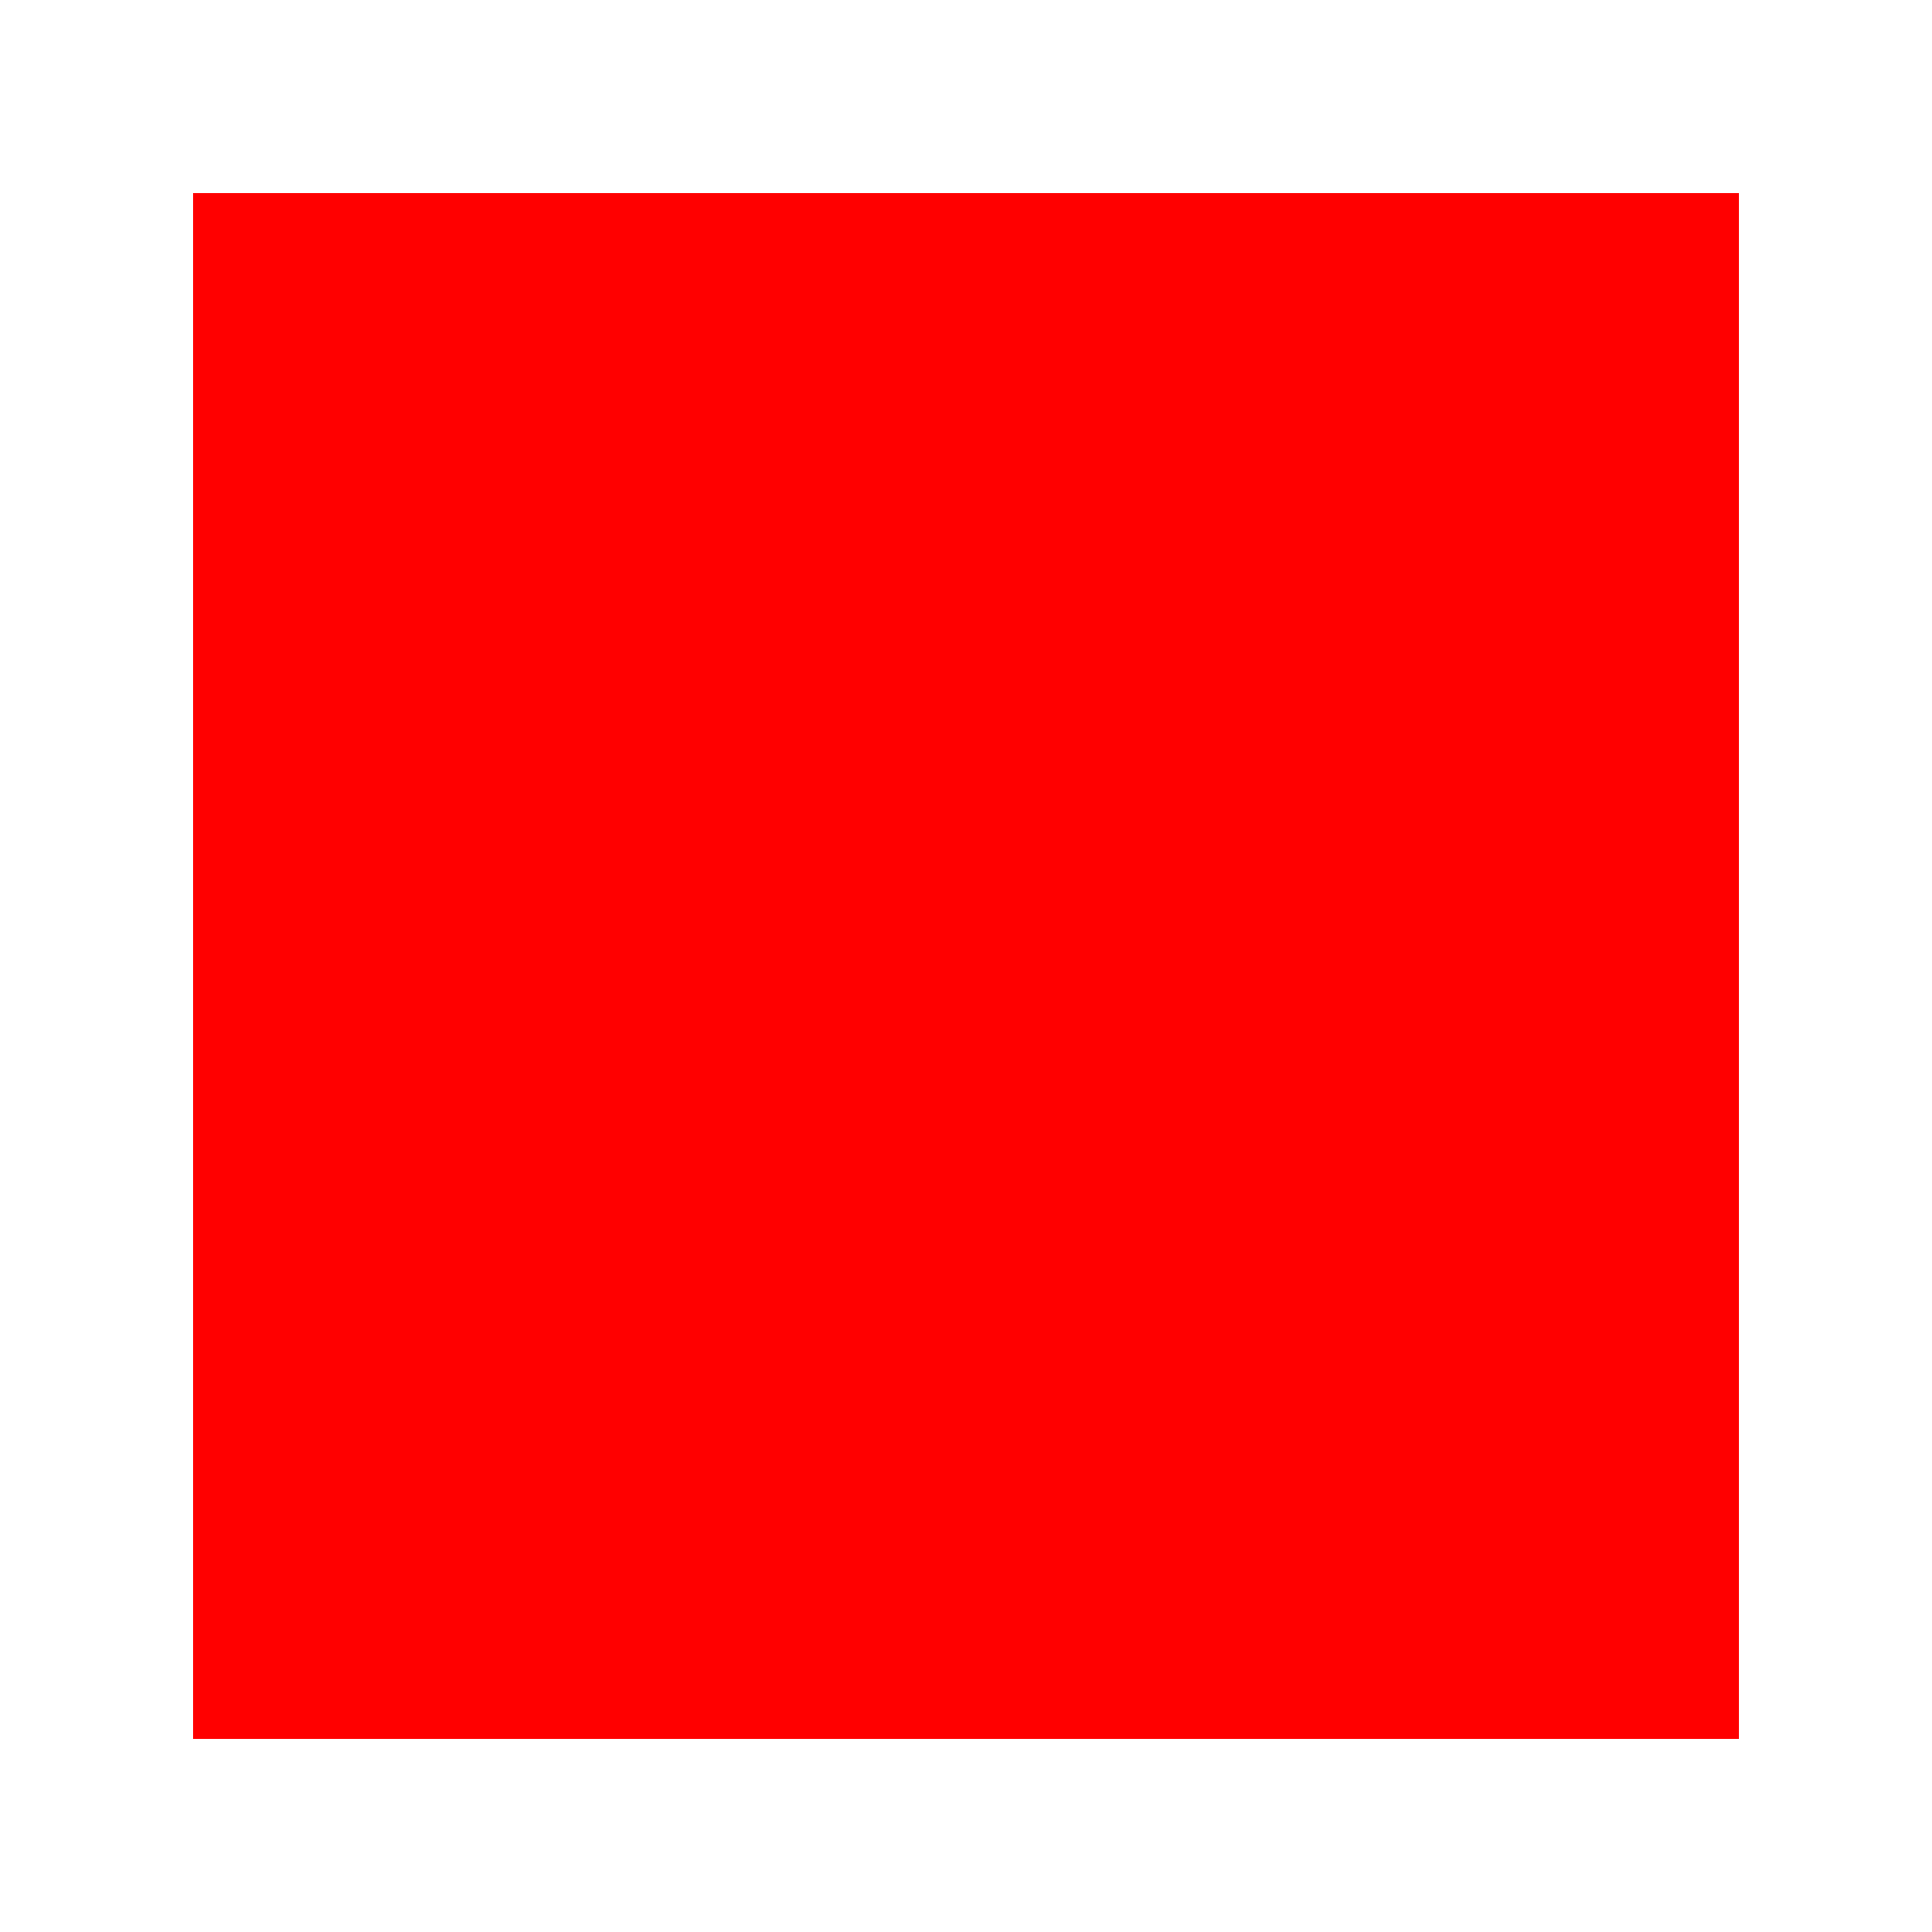
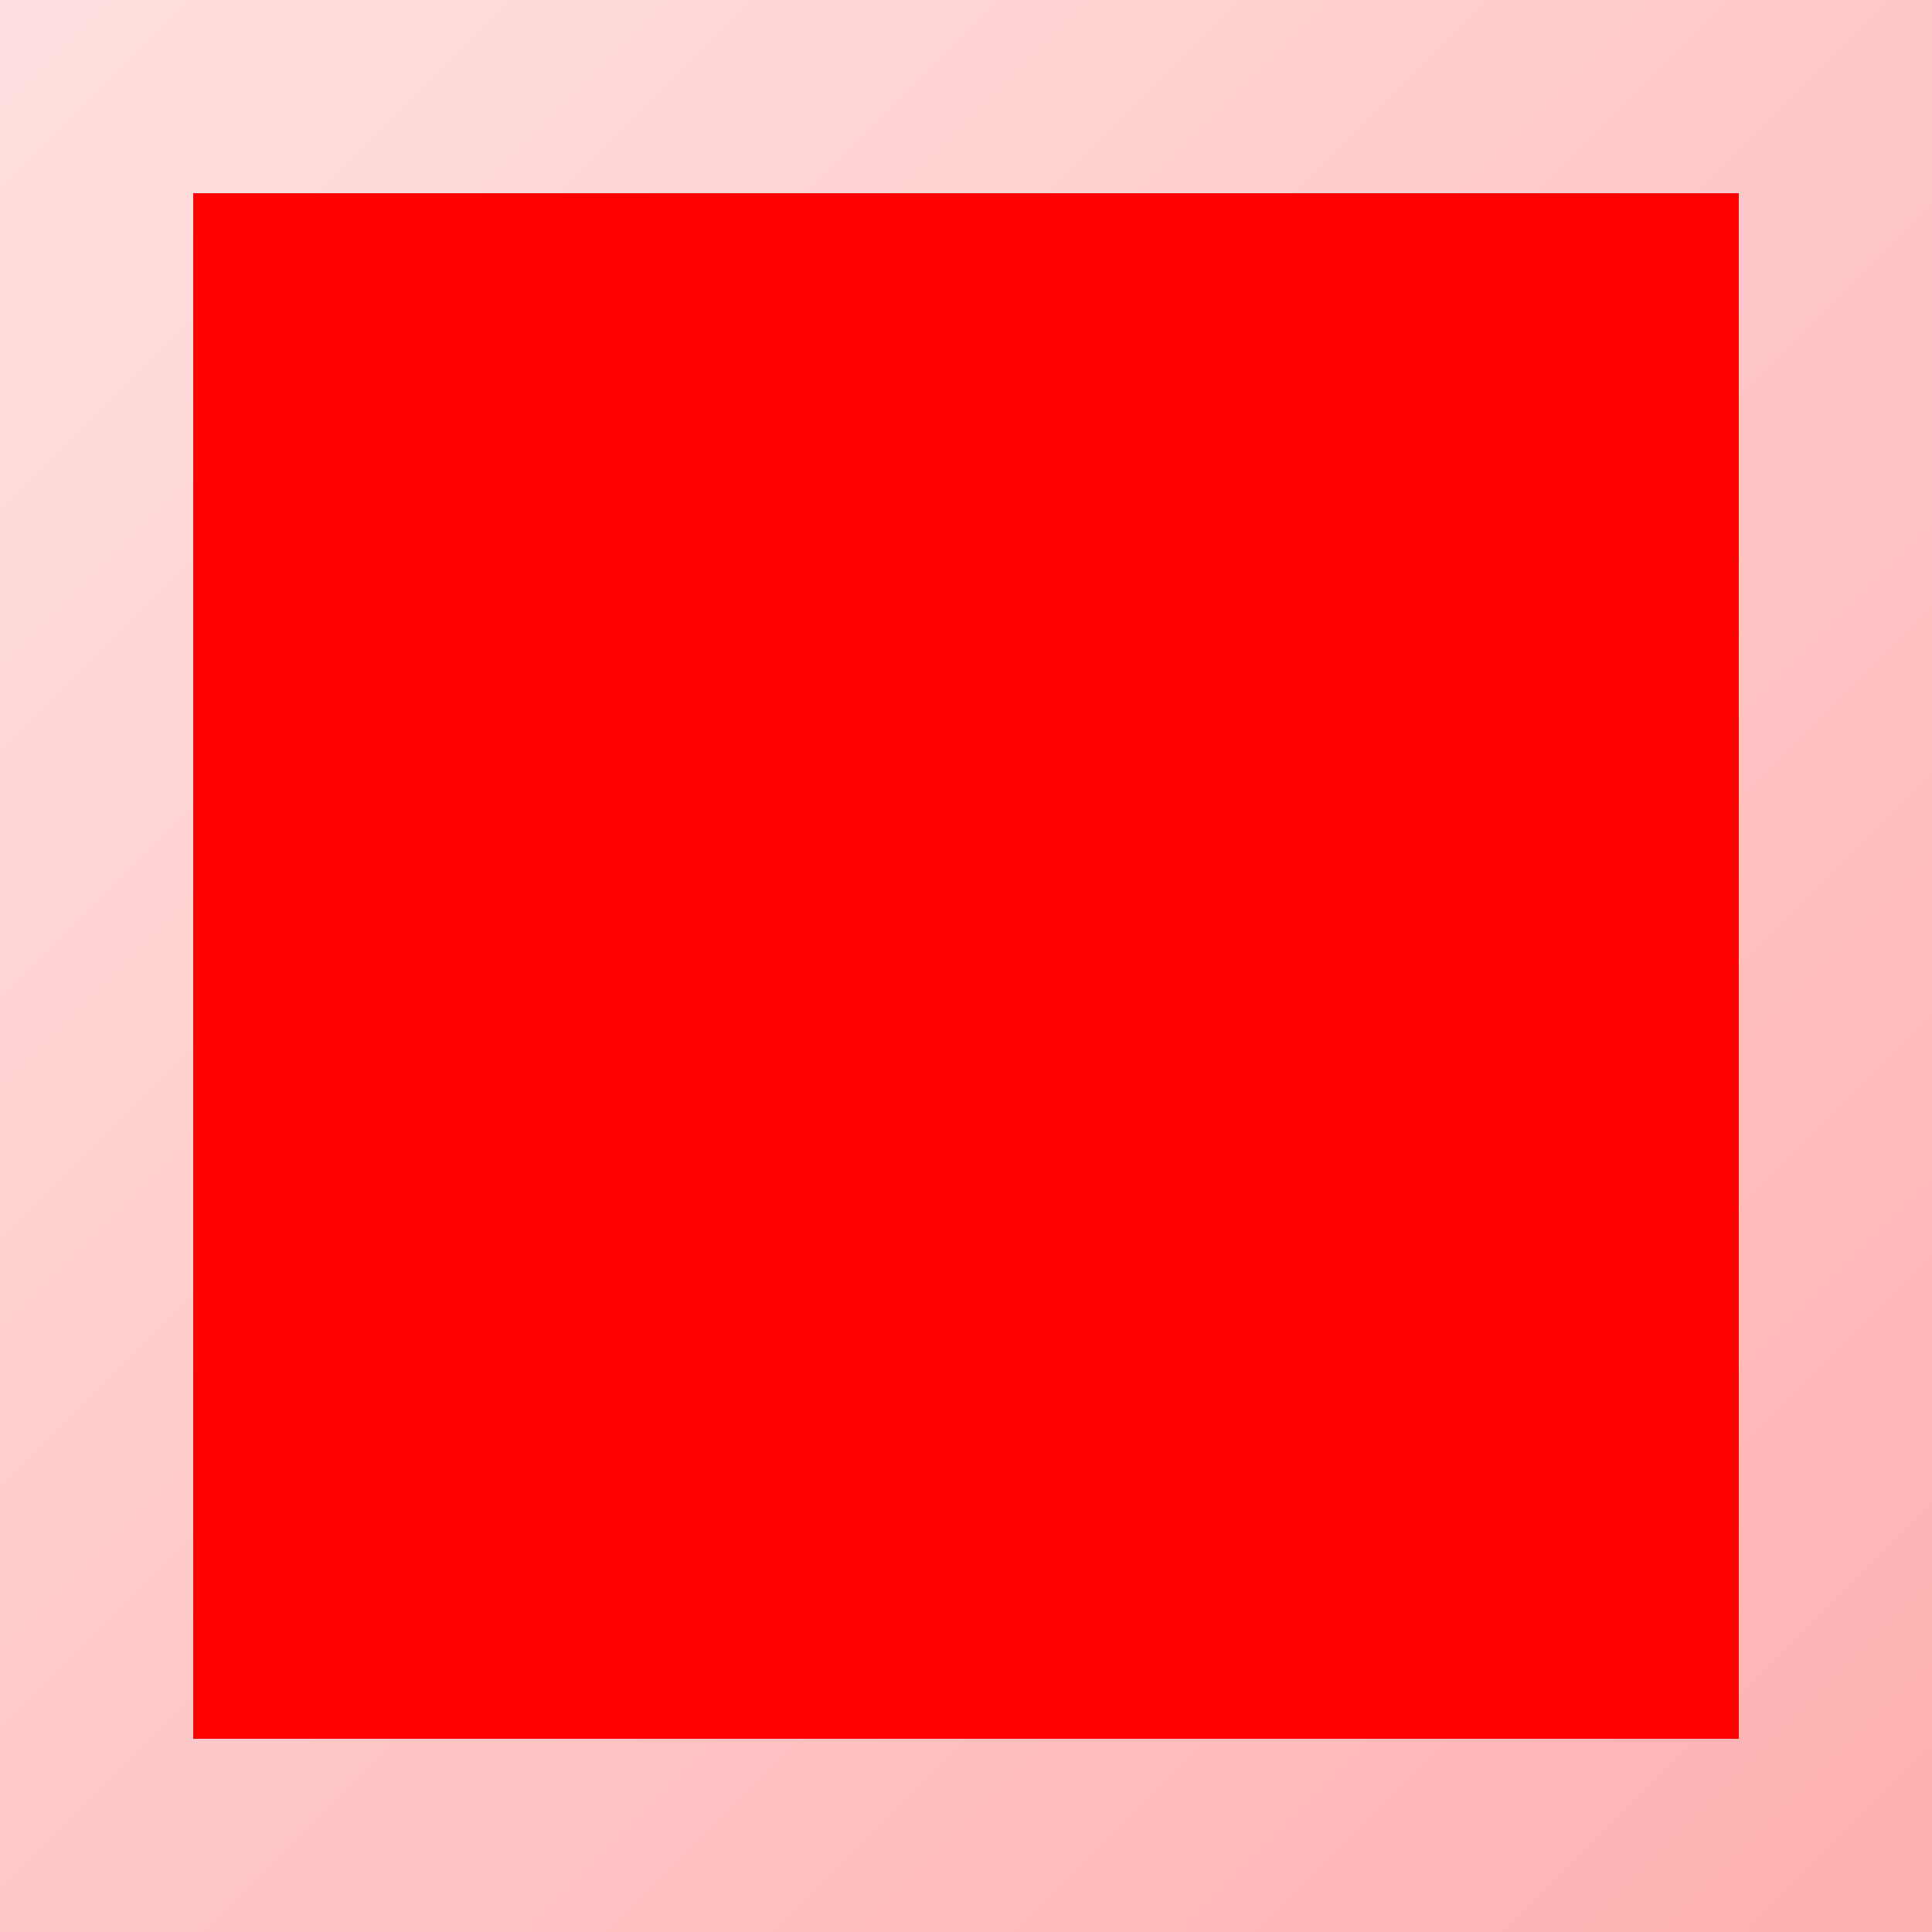
<svg xmlns="http://www.w3.org/2000/svg" width="300" height="300" viewBox="0 0 100 100">
+   <defs>
+     <linearGradient id="bg2" x1="0%" y1="0%" x2="100%" y2="100%">
+       <stop offset="0%" style="stop-color:#ffe0e0" />
+       <stop offset="100%" style="stop-color:#ffb0b0" />
+     </linearGradient>
+   </defs>
+   <rect width="100" height="100" fill="url(#bg2)" />
  <rect x="10" y="10" width="80" height="80" fill="red" />
</svg>
